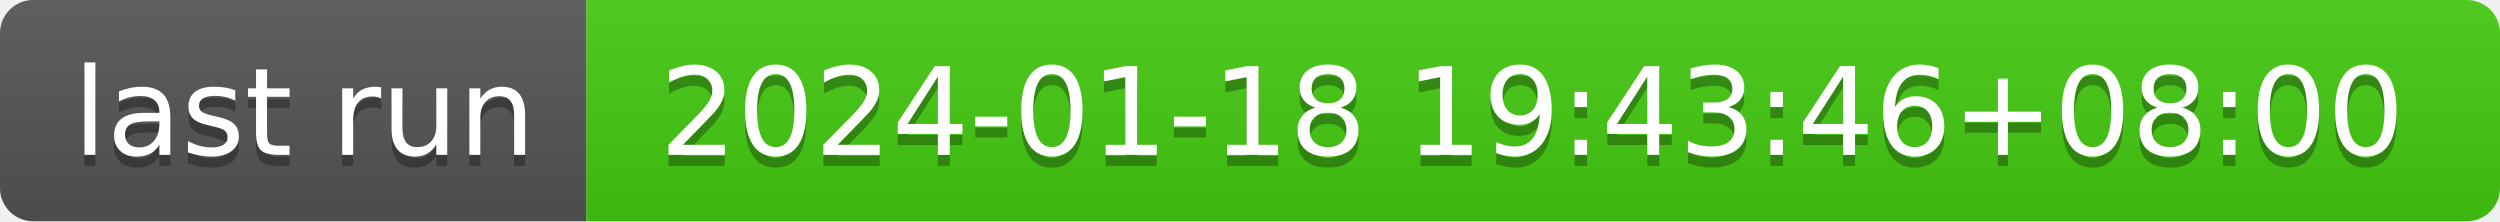
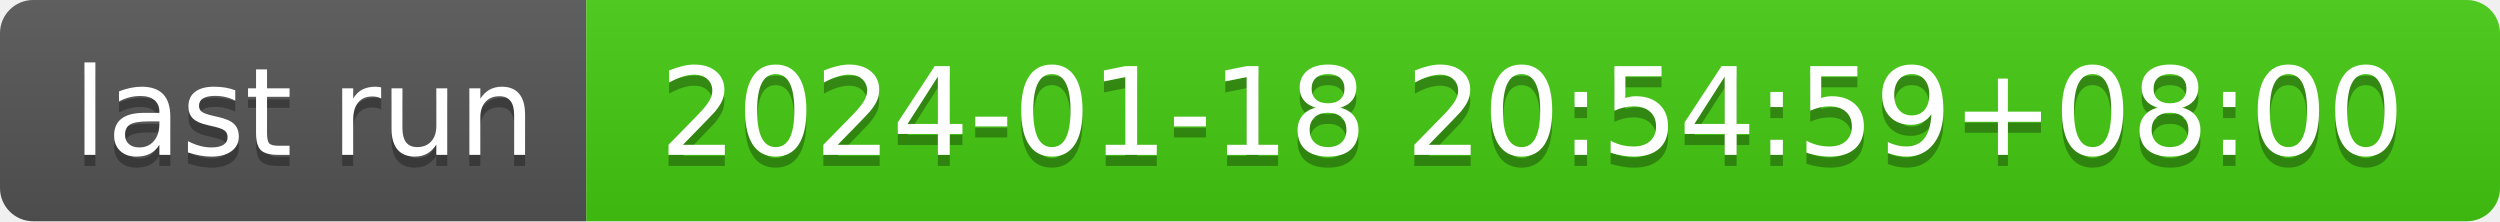
- <svg xmlns="http://www.w3.org/2000/svg" width="226" height="20" role="img" aria-label="last run: 2024-01-18 19:43:46+08:00">
+ <svg xmlns="http://www.w3.org/2000/svg" width="226" height="20" role="img" aria-label="last run: 2024-01-18 20:54:59+08:00">
  <linearGradient id="s" x2="0" y2="100%">
    <stop offset="0" stop-color="#bbb" stop-opacity=".1" />
    <stop offset="1" stop-opacity=".1" />
  </linearGradient>
  <clipPath id="r">
    <rect width="226" height="20" rx="3" fill="#fff" />
  </clipPath>
  <g clip-path="url(#r)">
    <rect width="53" height="20" fill="#555" />
    <rect x="53" width="173" height="20" fill="#4c1" />
    <rect width="226" height="20" fill="url(#s)" />
  </g>
  <g fill="#fff" text-anchor="middle" font-family="Verdana,Geneva,DejaVu Sans,sans-serif" text-rendering="geometricPrecision" font-size="110">
    <text aria-hidden="true" x="275" y="150" fill="#010101" fill-opacity=".3" transform="scale(.1)" textLength="430">last run</text>
    <text x="275" y="140" transform="scale(.1)" fill="#fff" textLength="430">last run</text>
-     <text aria-hidden="true" x="1385" y="150" fill="#010101" fill-opacity=".3" transform="scale(.1)" textLength="1630">2024-01-18 19:43:46+08:00</text>
-     <text x="1385" y="140" transform="scale(.1)" fill="#fff" textLength="1630">2024-01-18 19:43:46+08:00</text>
+     <text aria-hidden="true" x="1385" y="150" fill="#010101" fill-opacity=".3" transform="scale(.1)" textLength="1630">2024-01-18 20:54:59+08:00</text>
+     <text x="1385" y="140" transform="scale(.1)" fill="#fff" textLength="1630">2024-01-18 20:54:59+08:00</text>
  </g>
</svg>
